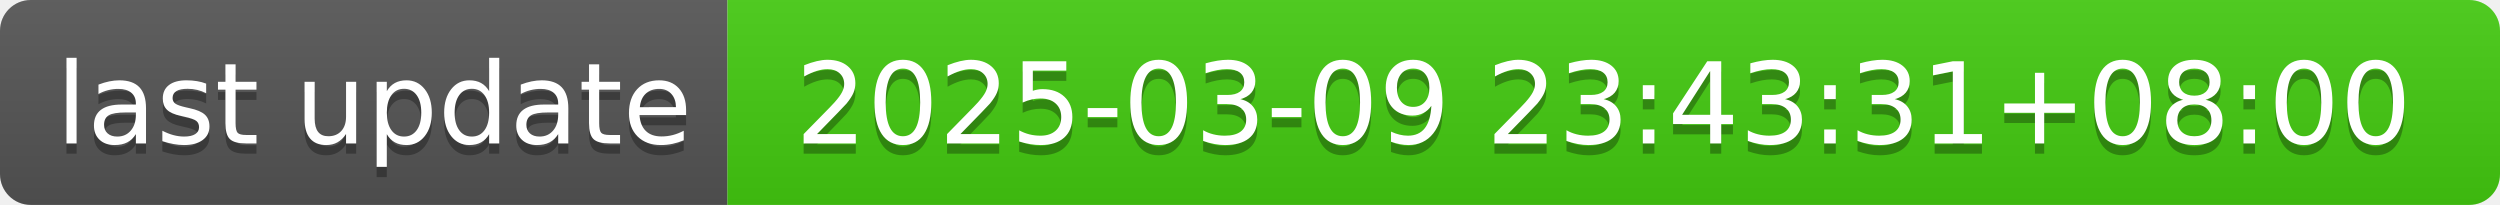
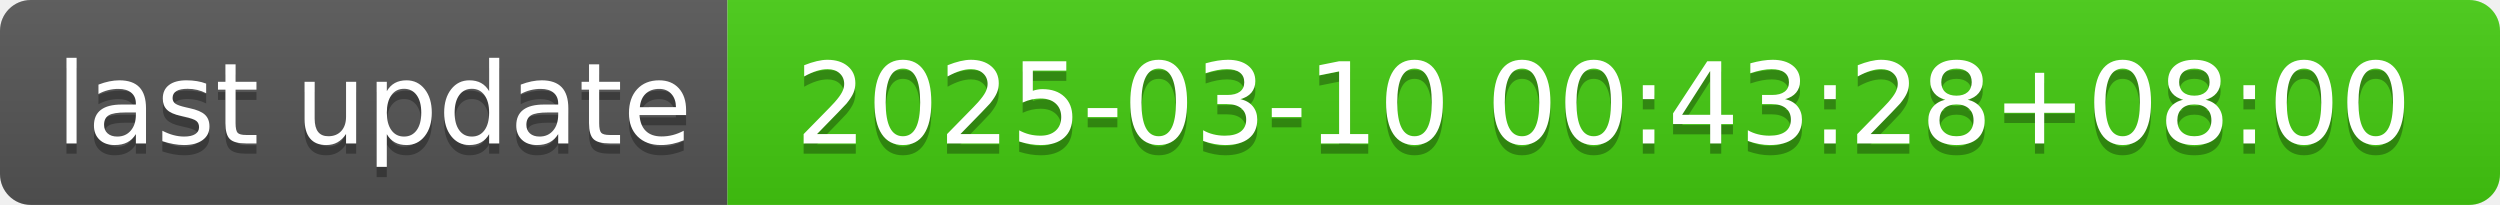
- <svg xmlns="http://www.w3.org/2000/svg" width="244" height="20" role="img" aria-label="last update: 2025-03-09 23:43:31+08:00">
+ <svg xmlns="http://www.w3.org/2000/svg" width="244" height="20" role="img" aria-label="last update: 2025-03-10 00:43:28+08:00">
  <linearGradient id="s" x2="0" y2="100%">
    <stop offset="0" stop-color="#bbb" stop-opacity=".1" />
    <stop offset="1" stop-opacity=".1" />
  </linearGradient>
  <clipPath id="r">
    <rect width="244" height="20" rx="3" fill="#fff" />
  </clipPath>
  <g clip-path="url(#r)">
    <rect width="71" height="20" fill="#555" />
    <rect x="71" width="173" height="20" fill="#4c1" />
    <rect width="244" height="20" fill="url(#s)" />
  </g>
  <g fill="#fff" text-anchor="middle" font-family="Verdana,Geneva,DejaVu Sans,sans-serif" text-rendering="geometricPrecision" font-size="110">
    <text aria-hidden="true" x="365" y="150" fill="#010101" fill-opacity=".3" transform="scale(.1)" textLength="610">last update</text>
    <text x="365" y="140" transform="scale(.1)" fill="#fff" textLength="610">last update</text>
-     <text aria-hidden="true" x="1565" y="150" fill="#010101" fill-opacity=".3" transform="scale(.1)" textLength="1630">2025-03-09 23:43:31+08:00</text>
-     <text x="1565" y="140" transform="scale(.1)" fill="#fff" textLength="1630">2025-03-09 23:43:31+08:00</text>
+     <text aria-hidden="true" x="1565" y="150" fill="#010101" fill-opacity=".3" transform="scale(.1)" textLength="1630">2025-03-10 00:43:28+08:00</text>
+     <text x="1565" y="140" transform="scale(.1)" fill="#fff" textLength="1630">2025-03-10 00:43:28+08:00</text>
  </g>
</svg>
